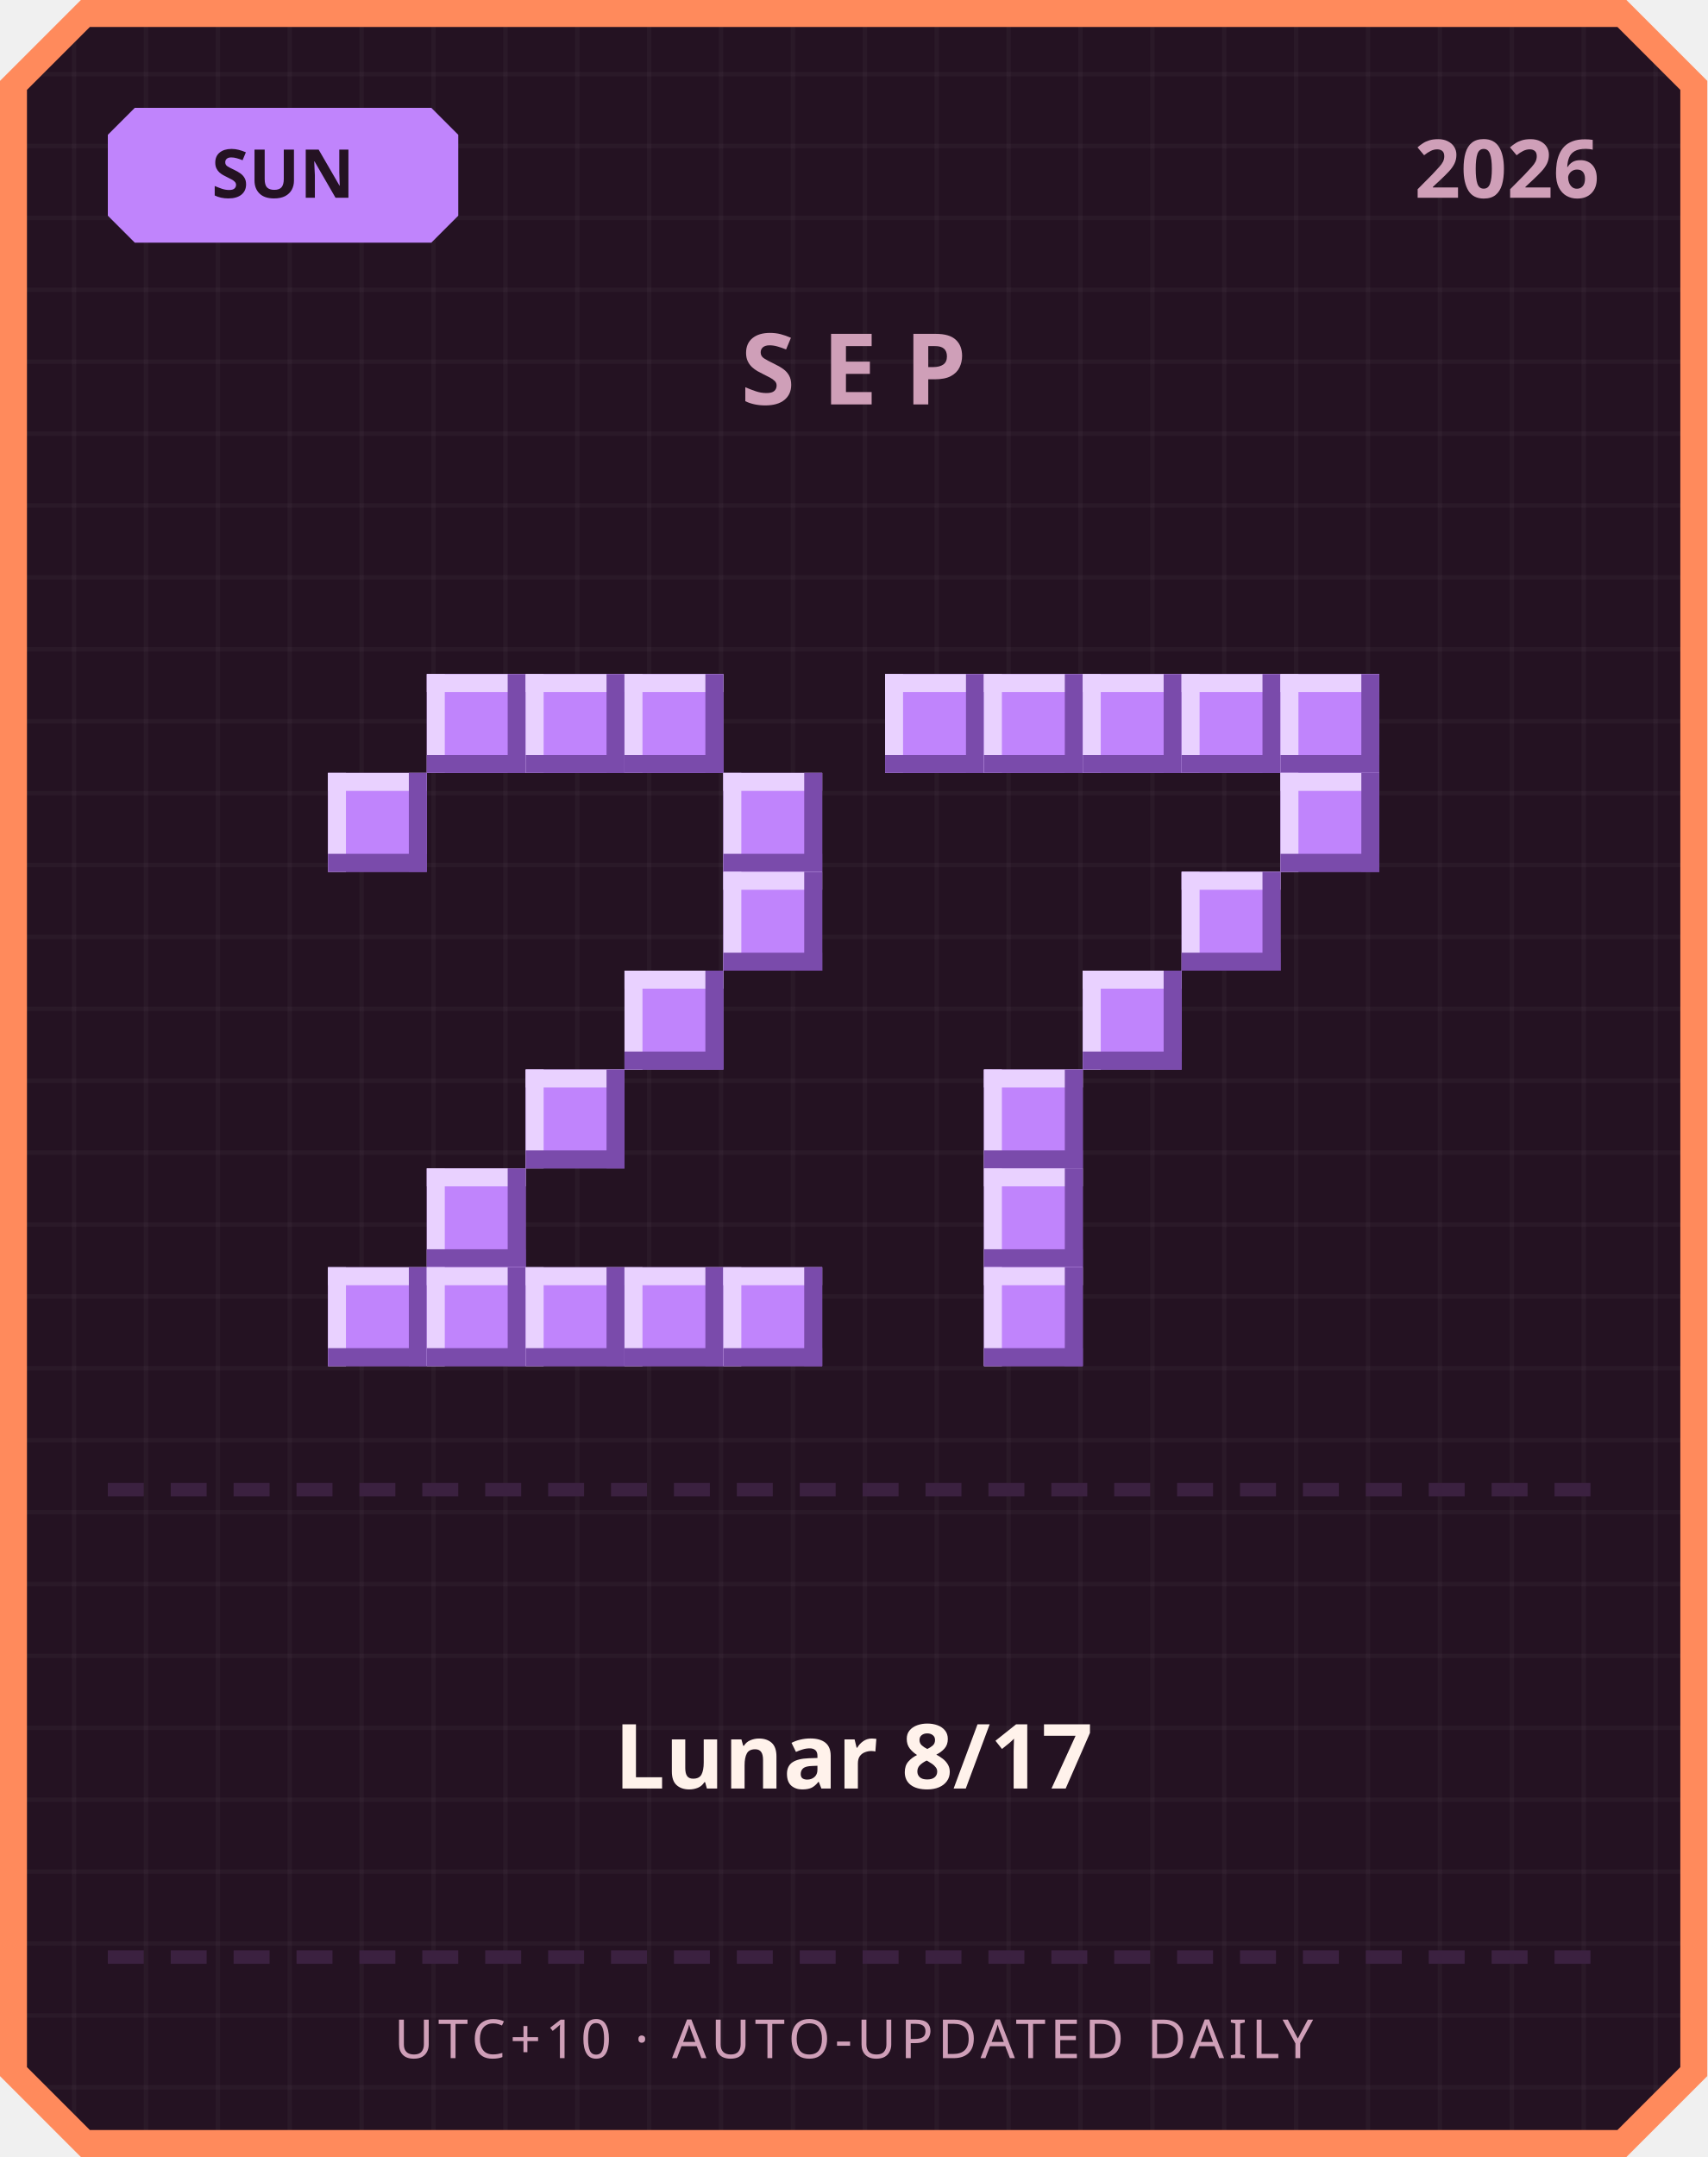
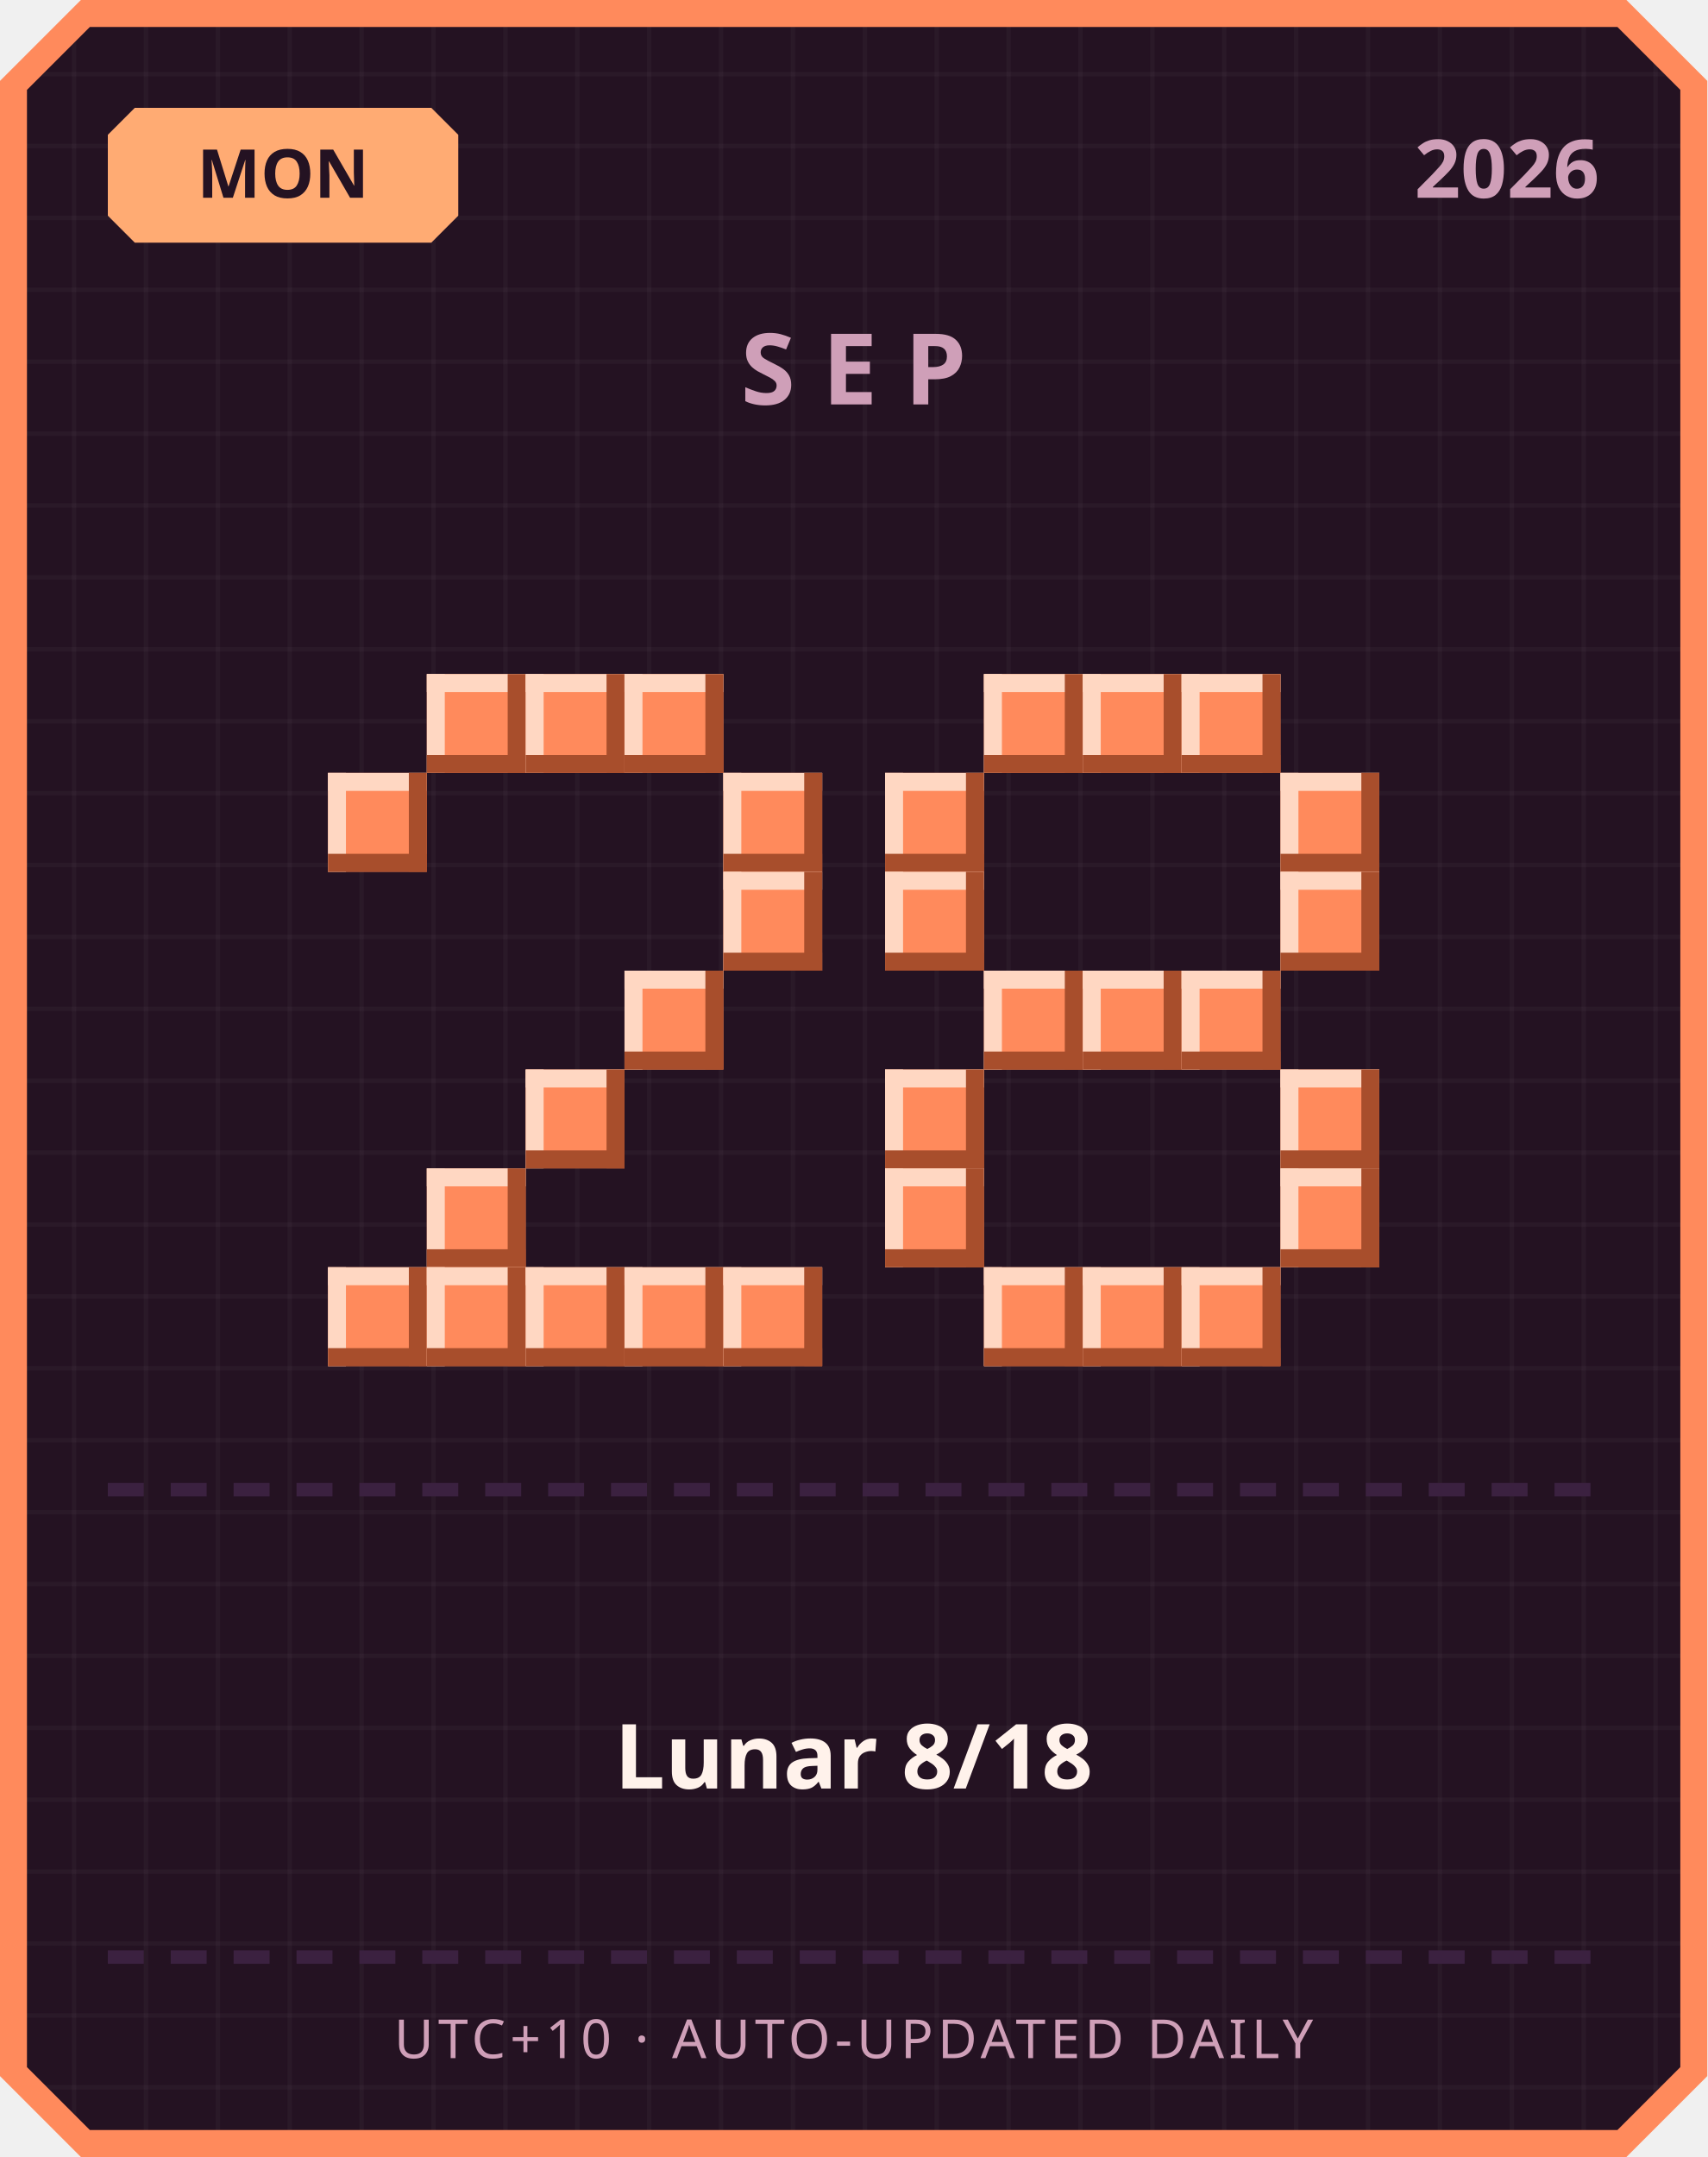
<svg xmlns="http://www.w3.org/2000/svg" width="380" height="480" viewBox="0 0 380 480">
  <defs>
    <pattern id="grid" width="16" height="16" patternUnits="userSpaceOnUse">
      <rect width="16" height="16" fill="#241222" />
      <rect width="1" height="16" fill="#ffffff" opacity="0.03" />
      <rect width="16" height="1" fill="#ffffff" opacity="0.03" />
    </pattern>
  </defs>
  <path d="M 18,0 L 362,0 L 380,18 L 380,462 L 362,480 L 18,480 L 0,462 L 0,18 Z" fill="#ff8a5c" />
  <path d="M 20,6 L 360,6 L 374,20 L 374,460 L 360,474 L 20,474 L 6,460 L 6,20 Z" fill="url(#grid)" />
-   <path d="M 30,24 L 96,24 L 102,30 L 102,48 L 96,54 L 30,54 L 24,48 L 24,30 Z" fill="#c084fc" />
-   <text x="63" y="44" text-anchor="middle" font-family="'Segoe UI', sans-serif" font-size="15" font-weight="700" fill="#241222">SUN</text>
+   <path d="M 30,24 L 96,24 L 102,30 L 102,48 L 96,54 L 30,54 L 24,48 L 24,30 Z" fill="#ffab73" />
+   <text x="63" y="44" text-anchor="middle" font-family="'Segoe UI', sans-serif" font-size="15" font-weight="700" fill="#241222">MON</text>
  <text x="356" y="44" text-anchor="end" font-family="'Segoe UI', sans-serif" font-size="18" font-weight="700" fill="#cf9fb8">2026</text>
  <text x="190" y="90" text-anchor="middle" font-family="'Segoe UI', sans-serif" font-size="22" font-weight="700" letter-spacing="6" fill="#cf9fb8">SEP</text>
-   <rect x="95" y="150" width="22" height="22" fill="#c084fc" />
-   <rect x="95" y="150" width="22" height="4" fill="#e9d1ff" />
-   <rect x="95" y="150" width="4" height="22" fill="#e9d1ff" />
-   <rect x="95" y="168" width="22" height="4" fill="#7a4bab" />
-   <rect x="113" y="150" width="4" height="22" fill="#7a4bab" />
-   <rect x="117" y="150" width="22" height="22" fill="#c084fc" />
-   <rect x="117" y="150" width="22" height="4" fill="#e9d1ff" />
-   <rect x="117" y="150" width="4" height="22" fill="#e9d1ff" />
-   <rect x="117" y="168" width="22" height="4" fill="#7a4bab" />
-   <rect x="135" y="150" width="4" height="22" fill="#7a4bab" />
-   <rect x="139" y="150" width="22" height="22" fill="#c084fc" />
-   <rect x="139" y="150" width="22" height="4" fill="#e9d1ff" />
-   <rect x="139" y="150" width="4" height="22" fill="#e9d1ff" />
-   <rect x="139" y="168" width="22" height="4" fill="#7a4bab" />
-   <rect x="157" y="150" width="4" height="22" fill="#7a4bab" />
-   <rect x="73" y="172" width="22" height="22" fill="#c084fc" />
-   <rect x="73" y="172" width="22" height="4" fill="#e9d1ff" />
-   <rect x="73" y="172" width="4" height="22" fill="#e9d1ff" />
-   <rect x="73" y="190" width="22" height="4" fill="#7a4bab" />
-   <rect x="91" y="172" width="4" height="22" fill="#7a4bab" />
-   <rect x="161" y="172" width="22" height="22" fill="#c084fc" />
-   <rect x="161" y="172" width="22" height="4" fill="#e9d1ff" />
-   <rect x="161" y="172" width="4" height="22" fill="#e9d1ff" />
-   <rect x="161" y="190" width="22" height="4" fill="#7a4bab" />
-   <rect x="179" y="172" width="4" height="22" fill="#7a4bab" />
-   <rect x="161" y="194" width="22" height="22" fill="#c084fc" />
-   <rect x="161" y="194" width="22" height="4" fill="#e9d1ff" />
-   <rect x="161" y="194" width="4" height="22" fill="#e9d1ff" />
-   <rect x="161" y="212" width="22" height="4" fill="#7a4bab" />
-   <rect x="179" y="194" width="4" height="22" fill="#7a4bab" />
-   <rect x="139" y="216" width="22" height="22" fill="#c084fc" />
-   <rect x="139" y="216" width="22" height="4" fill="#e9d1ff" />
-   <rect x="139" y="216" width="4" height="22" fill="#e9d1ff" />
-   <rect x="139" y="234" width="22" height="4" fill="#7a4bab" />
-   <rect x="157" y="216" width="4" height="22" fill="#7a4bab" />
-   <rect x="117" y="238" width="22" height="22" fill="#c084fc" />
-   <rect x="117" y="238" width="22" height="4" fill="#e9d1ff" />
-   <rect x="117" y="238" width="4" height="22" fill="#e9d1ff" />
-   <rect x="117" y="256" width="22" height="4" fill="#7a4bab" />
-   <rect x="135" y="238" width="4" height="22" fill="#7a4bab" />
-   <rect x="95" y="260" width="22" height="22" fill="#c084fc" />
-   <rect x="95" y="260" width="22" height="4" fill="#e9d1ff" />
-   <rect x="95" y="260" width="4" height="22" fill="#e9d1ff" />
-   <rect x="95" y="278" width="22" height="4" fill="#7a4bab" />
-   <rect x="113" y="260" width="4" height="22" fill="#7a4bab" />
-   <rect x="73" y="282" width="22" height="22" fill="#c084fc" />
-   <rect x="73" y="282" width="22" height="4" fill="#e9d1ff" />
-   <rect x="73" y="282" width="4" height="22" fill="#e9d1ff" />
-   <rect x="73" y="300" width="22" height="4" fill="#7a4bab" />
-   <rect x="91" y="282" width="4" height="22" fill="#7a4bab" />
-   <rect x="95" y="282" width="22" height="22" fill="#c084fc" />
-   <rect x="95" y="282" width="22" height="4" fill="#e9d1ff" />
-   <rect x="95" y="282" width="4" height="22" fill="#e9d1ff" />
-   <rect x="95" y="300" width="22" height="4" fill="#7a4bab" />
-   <rect x="113" y="282" width="4" height="22" fill="#7a4bab" />
-   <rect x="117" y="282" width="22" height="22" fill="#c084fc" />
-   <rect x="117" y="282" width="22" height="4" fill="#e9d1ff" />
-   <rect x="117" y="282" width="4" height="22" fill="#e9d1ff" />
-   <rect x="117" y="300" width="22" height="4" fill="#7a4bab" />
-   <rect x="135" y="282" width="4" height="22" fill="#7a4bab" />
-   <rect x="139" y="282" width="22" height="22" fill="#c084fc" />
-   <rect x="139" y="282" width="22" height="4" fill="#e9d1ff" />
-   <rect x="139" y="282" width="4" height="22" fill="#e9d1ff" />
-   <rect x="139" y="300" width="22" height="4" fill="#7a4bab" />
-   <rect x="157" y="282" width="4" height="22" fill="#7a4bab" />
-   <rect x="161" y="282" width="22" height="22" fill="#c084fc" />
-   <rect x="161" y="282" width="22" height="4" fill="#e9d1ff" />
-   <rect x="161" y="282" width="4" height="22" fill="#e9d1ff" />
-   <rect x="161" y="300" width="22" height="4" fill="#7a4bab" />
-   <rect x="179" y="282" width="4" height="22" fill="#7a4bab" />
-   <rect x="197" y="150" width="22" height="22" fill="#c084fc" />
-   <rect x="197" y="150" width="22" height="4" fill="#e9d1ff" />
-   <rect x="197" y="150" width="4" height="22" fill="#e9d1ff" />
-   <rect x="197" y="168" width="22" height="4" fill="#7a4bab" />
-   <rect x="215" y="150" width="4" height="22" fill="#7a4bab" />
-   <rect x="219" y="150" width="22" height="22" fill="#c084fc" />
-   <rect x="219" y="150" width="22" height="4" fill="#e9d1ff" />
-   <rect x="219" y="150" width="4" height="22" fill="#e9d1ff" />
-   <rect x="219" y="168" width="22" height="4" fill="#7a4bab" />
-   <rect x="237" y="150" width="4" height="22" fill="#7a4bab" />
-   <rect x="241" y="150" width="22" height="22" fill="#c084fc" />
-   <rect x="241" y="150" width="22" height="4" fill="#e9d1ff" />
-   <rect x="241" y="150" width="4" height="22" fill="#e9d1ff" />
-   <rect x="241" y="168" width="22" height="4" fill="#7a4bab" />
-   <rect x="259" y="150" width="4" height="22" fill="#7a4bab" />
-   <rect x="263" y="150" width="22" height="22" fill="#c084fc" />
-   <rect x="263" y="150" width="22" height="4" fill="#e9d1ff" />
-   <rect x="263" y="150" width="4" height="22" fill="#e9d1ff" />
-   <rect x="263" y="168" width="22" height="4" fill="#7a4bab" />
-   <rect x="281" y="150" width="4" height="22" fill="#7a4bab" />
-   <rect x="285" y="150" width="22" height="22" fill="#c084fc" />
-   <rect x="285" y="150" width="22" height="4" fill="#e9d1ff" />
-   <rect x="285" y="150" width="4" height="22" fill="#e9d1ff" />
-   <rect x="285" y="168" width="22" height="4" fill="#7a4bab" />
-   <rect x="303" y="150" width="4" height="22" fill="#7a4bab" />
-   <rect x="285" y="172" width="22" height="22" fill="#c084fc" />
-   <rect x="285" y="172" width="22" height="4" fill="#e9d1ff" />
-   <rect x="285" y="172" width="4" height="22" fill="#e9d1ff" />
-   <rect x="285" y="190" width="22" height="4" fill="#7a4bab" />
-   <rect x="303" y="172" width="4" height="22" fill="#7a4bab" />
-   <rect x="263" y="194" width="22" height="22" fill="#c084fc" />
-   <rect x="263" y="194" width="22" height="4" fill="#e9d1ff" />
-   <rect x="263" y="194" width="4" height="22" fill="#e9d1ff" />
-   <rect x="263" y="212" width="22" height="4" fill="#7a4bab" />
-   <rect x="281" y="194" width="4" height="22" fill="#7a4bab" />
-   <rect x="241" y="216" width="22" height="22" fill="#c084fc" />
-   <rect x="241" y="216" width="22" height="4" fill="#e9d1ff" />
-   <rect x="241" y="216" width="4" height="22" fill="#e9d1ff" />
-   <rect x="241" y="234" width="22" height="4" fill="#7a4bab" />
-   <rect x="259" y="216" width="4" height="22" fill="#7a4bab" />
-   <rect x="219" y="238" width="22" height="22" fill="#c084fc" />
-   <rect x="219" y="238" width="22" height="4" fill="#e9d1ff" />
-   <rect x="219" y="238" width="4" height="22" fill="#e9d1ff" />
-   <rect x="219" y="256" width="22" height="4" fill="#7a4bab" />
-   <rect x="237" y="238" width="4" height="22" fill="#7a4bab" />
-   <rect x="219" y="260" width="22" height="22" fill="#c084fc" />
-   <rect x="219" y="260" width="22" height="4" fill="#e9d1ff" />
-   <rect x="219" y="260" width="4" height="22" fill="#e9d1ff" />
-   <rect x="219" y="278" width="22" height="4" fill="#7a4bab" />
-   <rect x="237" y="260" width="4" height="22" fill="#7a4bab" />
-   <rect x="219" y="282" width="22" height="22" fill="#c084fc" />
-   <rect x="219" y="282" width="22" height="4" fill="#e9d1ff" />
-   <rect x="219" y="282" width="4" height="22" fill="#e9d1ff" />
-   <rect x="219" y="300" width="22" height="4" fill="#7a4bab" />
-   <rect x="237" y="282" width="4" height="22" fill="#7a4bab" />
+   <rect x="95" y="150" width="22" height="22" fill="#ff8a5c" />
+   <rect x="95" y="150" width="22" height="4" fill="#ffd7c2" />
+   <rect x="95" y="150" width="4" height="22" fill="#ffd7c2" />
+   <rect x="95" y="168" width="22" height="4" fill="#a84e2c" />
+   <rect x="113" y="150" width="4" height="22" fill="#a84e2c" />
+   <rect x="117" y="150" width="22" height="22" fill="#ff8a5c" />
+   <rect x="117" y="150" width="22" height="4" fill="#ffd7c2" />
+   <rect x="117" y="150" width="4" height="22" fill="#ffd7c2" />
+   <rect x="117" y="168" width="22" height="4" fill="#a84e2c" />
+   <rect x="135" y="150" width="4" height="22" fill="#a84e2c" />
+   <rect x="139" y="150" width="22" height="22" fill="#ff8a5c" />
+   <rect x="139" y="150" width="22" height="4" fill="#ffd7c2" />
+   <rect x="139" y="150" width="4" height="22" fill="#ffd7c2" />
+   <rect x="139" y="168" width="22" height="4" fill="#a84e2c" />
+   <rect x="157" y="150" width="4" height="22" fill="#a84e2c" />
+   <rect x="73" y="172" width="22" height="22" fill="#ff8a5c" />
+   <rect x="73" y="172" width="22" height="4" fill="#ffd7c2" />
+   <rect x="73" y="172" width="4" height="22" fill="#ffd7c2" />
+   <rect x="73" y="190" width="22" height="4" fill="#a84e2c" />
+   <rect x="91" y="172" width="4" height="22" fill="#a84e2c" />
+   <rect x="161" y="172" width="22" height="22" fill="#ff8a5c" />
+   <rect x="161" y="172" width="22" height="4" fill="#ffd7c2" />
+   <rect x="161" y="172" width="4" height="22" fill="#ffd7c2" />
+   <rect x="161" y="190" width="22" height="4" fill="#a84e2c" />
+   <rect x="179" y="172" width="4" height="22" fill="#a84e2c" />
+   <rect x="161" y="194" width="22" height="22" fill="#ff8a5c" />
+   <rect x="161" y="194" width="22" height="4" fill="#ffd7c2" />
+   <rect x="161" y="194" width="4" height="22" fill="#ffd7c2" />
+   <rect x="161" y="212" width="22" height="4" fill="#a84e2c" />
+   <rect x="179" y="194" width="4" height="22" fill="#a84e2c" />
+   <rect x="139" y="216" width="22" height="22" fill="#ff8a5c" />
+   <rect x="139" y="216" width="22" height="4" fill="#ffd7c2" />
+   <rect x="139" y="216" width="4" height="22" fill="#ffd7c2" />
+   <rect x="139" y="234" width="22" height="4" fill="#a84e2c" />
+   <rect x="157" y="216" width="4" height="22" fill="#a84e2c" />
+   <rect x="117" y="238" width="22" height="22" fill="#ff8a5c" />
+   <rect x="117" y="238" width="22" height="4" fill="#ffd7c2" />
+   <rect x="117" y="238" width="4" height="22" fill="#ffd7c2" />
+   <rect x="117" y="256" width="22" height="4" fill="#a84e2c" />
+   <rect x="135" y="238" width="4" height="22" fill="#a84e2c" />
+   <rect x="95" y="260" width="22" height="22" fill="#ff8a5c" />
+   <rect x="95" y="260" width="22" height="4" fill="#ffd7c2" />
+   <rect x="95" y="260" width="4" height="22" fill="#ffd7c2" />
+   <rect x="95" y="278" width="22" height="4" fill="#a84e2c" />
+   <rect x="113" y="260" width="4" height="22" fill="#a84e2c" />
+   <rect x="73" y="282" width="22" height="22" fill="#ff8a5c" />
+   <rect x="73" y="282" width="22" height="4" fill="#ffd7c2" />
+   <rect x="73" y="282" width="4" height="22" fill="#ffd7c2" />
+   <rect x="73" y="300" width="22" height="4" fill="#a84e2c" />
+   <rect x="91" y="282" width="4" height="22" fill="#a84e2c" />
+   <rect x="95" y="282" width="22" height="22" fill="#ff8a5c" />
+   <rect x="95" y="282" width="22" height="4" fill="#ffd7c2" />
+   <rect x="95" y="282" width="4" height="22" fill="#ffd7c2" />
+   <rect x="95" y="300" width="22" height="4" fill="#a84e2c" />
+   <rect x="113" y="282" width="4" height="22" fill="#a84e2c" />
+   <rect x="117" y="282" width="22" height="22" fill="#ff8a5c" />
+   <rect x="117" y="282" width="22" height="4" fill="#ffd7c2" />
+   <rect x="117" y="282" width="4" height="22" fill="#ffd7c2" />
+   <rect x="117" y="300" width="22" height="4" fill="#a84e2c" />
+   <rect x="135" y="282" width="4" height="22" fill="#a84e2c" />
+   <rect x="139" y="282" width="22" height="22" fill="#ff8a5c" />
+   <rect x="139" y="282" width="22" height="4" fill="#ffd7c2" />
+   <rect x="139" y="282" width="4" height="22" fill="#ffd7c2" />
+   <rect x="139" y="300" width="22" height="4" fill="#a84e2c" />
+   <rect x="157" y="282" width="4" height="22" fill="#a84e2c" />
+   <rect x="161" y="282" width="22" height="22" fill="#ff8a5c" />
+   <rect x="161" y="282" width="22" height="4" fill="#ffd7c2" />
+   <rect x="161" y="282" width="4" height="22" fill="#ffd7c2" />
+   <rect x="161" y="300" width="22" height="4" fill="#a84e2c" />
+   <rect x="179" y="282" width="4" height="22" fill="#a84e2c" />
+   <rect x="219" y="150" width="22" height="22" fill="#ff8a5c" />
+   <rect x="219" y="150" width="22" height="4" fill="#ffd7c2" />
+   <rect x="219" y="150" width="4" height="22" fill="#ffd7c2" />
+   <rect x="219" y="168" width="22" height="4" fill="#a84e2c" />
+   <rect x="237" y="150" width="4" height="22" fill="#a84e2c" />
+   <rect x="241" y="150" width="22" height="22" fill="#ff8a5c" />
+   <rect x="241" y="150" width="22" height="4" fill="#ffd7c2" />
+   <rect x="241" y="150" width="4" height="22" fill="#ffd7c2" />
+   <rect x="241" y="168" width="22" height="4" fill="#a84e2c" />
+   <rect x="259" y="150" width="4" height="22" fill="#a84e2c" />
+   <rect x="263" y="150" width="22" height="22" fill="#ff8a5c" />
+   <rect x="263" y="150" width="22" height="4" fill="#ffd7c2" />
+   <rect x="263" y="150" width="4" height="22" fill="#ffd7c2" />
+   <rect x="263" y="168" width="22" height="4" fill="#a84e2c" />
+   <rect x="281" y="150" width="4" height="22" fill="#a84e2c" />
+   <rect x="197" y="172" width="22" height="22" fill="#ff8a5c" />
+   <rect x="197" y="172" width="22" height="4" fill="#ffd7c2" />
+   <rect x="197" y="172" width="4" height="22" fill="#ffd7c2" />
+   <rect x="197" y="190" width="22" height="4" fill="#a84e2c" />
+   <rect x="215" y="172" width="4" height="22" fill="#a84e2c" />
+   <rect x="285" y="172" width="22" height="22" fill="#ff8a5c" />
+   <rect x="285" y="172" width="22" height="4" fill="#ffd7c2" />
+   <rect x="285" y="172" width="4" height="22" fill="#ffd7c2" />
+   <rect x="285" y="190" width="22" height="4" fill="#a84e2c" />
+   <rect x="303" y="172" width="4" height="22" fill="#a84e2c" />
+   <rect x="197" y="194" width="22" height="22" fill="#ff8a5c" />
+   <rect x="197" y="194" width="22" height="4" fill="#ffd7c2" />
+   <rect x="197" y="194" width="4" height="22" fill="#ffd7c2" />
+   <rect x="197" y="212" width="22" height="4" fill="#a84e2c" />
+   <rect x="215" y="194" width="4" height="22" fill="#a84e2c" />
+   <rect x="285" y="194" width="22" height="22" fill="#ff8a5c" />
+   <rect x="285" y="194" width="22" height="4" fill="#ffd7c2" />
+   <rect x="285" y="194" width="4" height="22" fill="#ffd7c2" />
+   <rect x="285" y="212" width="22" height="4" fill="#a84e2c" />
+   <rect x="303" y="194" width="4" height="22" fill="#a84e2c" />
+   <rect x="219" y="216" width="22" height="22" fill="#ff8a5c" />
+   <rect x="219" y="216" width="22" height="4" fill="#ffd7c2" />
+   <rect x="219" y="216" width="4" height="22" fill="#ffd7c2" />
+   <rect x="219" y="234" width="22" height="4" fill="#a84e2c" />
+   <rect x="237" y="216" width="4" height="22" fill="#a84e2c" />
+   <rect x="241" y="216" width="22" height="22" fill="#ff8a5c" />
+   <rect x="241" y="216" width="22" height="4" fill="#ffd7c2" />
+   <rect x="241" y="216" width="4" height="22" fill="#ffd7c2" />
+   <rect x="241" y="234" width="22" height="4" fill="#a84e2c" />
+   <rect x="259" y="216" width="4" height="22" fill="#a84e2c" />
+   <rect x="263" y="216" width="22" height="22" fill="#ff8a5c" />
+   <rect x="263" y="216" width="22" height="4" fill="#ffd7c2" />
+   <rect x="263" y="216" width="4" height="22" fill="#ffd7c2" />
+   <rect x="263" y="234" width="22" height="4" fill="#a84e2c" />
+   <rect x="281" y="216" width="4" height="22" fill="#a84e2c" />
+   <rect x="197" y="238" width="22" height="22" fill="#ff8a5c" />
+   <rect x="197" y="238" width="22" height="4" fill="#ffd7c2" />
+   <rect x="197" y="238" width="4" height="22" fill="#ffd7c2" />
+   <rect x="197" y="256" width="22" height="4" fill="#a84e2c" />
+   <rect x="215" y="238" width="4" height="22" fill="#a84e2c" />
+   <rect x="285" y="238" width="22" height="22" fill="#ff8a5c" />
+   <rect x="285" y="238" width="22" height="4" fill="#ffd7c2" />
+   <rect x="285" y="238" width="4" height="22" fill="#ffd7c2" />
+   <rect x="285" y="256" width="22" height="4" fill="#a84e2c" />
+   <rect x="303" y="238" width="4" height="22" fill="#a84e2c" />
+   <rect x="197" y="260" width="22" height="22" fill="#ff8a5c" />
+   <rect x="197" y="260" width="22" height="4" fill="#ffd7c2" />
+   <rect x="197" y="260" width="4" height="22" fill="#ffd7c2" />
+   <rect x="197" y="278" width="22" height="4" fill="#a84e2c" />
+   <rect x="215" y="260" width="4" height="22" fill="#a84e2c" />
+   <rect x="285" y="260" width="22" height="22" fill="#ff8a5c" />
+   <rect x="285" y="260" width="22" height="4" fill="#ffd7c2" />
+   <rect x="285" y="260" width="4" height="22" fill="#ffd7c2" />
+   <rect x="285" y="278" width="22" height="4" fill="#a84e2c" />
+   <rect x="303" y="260" width="4" height="22" fill="#a84e2c" />
+   <rect x="219" y="282" width="22" height="22" fill="#ff8a5c" />
+   <rect x="219" y="282" width="22" height="4" fill="#ffd7c2" />
+   <rect x="219" y="282" width="4" height="22" fill="#ffd7c2" />
+   <rect x="219" y="300" width="22" height="4" fill="#a84e2c" />
+   <rect x="237" y="282" width="4" height="22" fill="#a84e2c" />
+   <rect x="241" y="282" width="22" height="22" fill="#ff8a5c" />
+   <rect x="241" y="282" width="22" height="4" fill="#ffd7c2" />
+   <rect x="241" y="282" width="4" height="22" fill="#ffd7c2" />
+   <rect x="241" y="300" width="22" height="4" fill="#a84e2c" />
+   <rect x="259" y="282" width="4" height="22" fill="#a84e2c" />
+   <rect x="263" y="282" width="22" height="22" fill="#ff8a5c" />
+   <rect x="263" y="282" width="22" height="4" fill="#ffd7c2" />
+   <rect x="263" y="282" width="4" height="22" fill="#ffd7c2" />
+   <rect x="263" y="300" width="22" height="4" fill="#a84e2c" />
+   <rect x="281" y="282" width="4" height="22" fill="#a84e2c" />
  <rect x="24" y="330" width="8" height="3" fill="#3b2140" />
  <rect x="38" y="330" width="8" height="3" fill="#3b2140" />
  <rect x="52" y="330" width="8" height="3" fill="#3b2140" />
  <rect x="66" y="330" width="8" height="3" fill="#3b2140" />
  <rect x="80" y="330" width="8" height="3" fill="#3b2140" />
  <rect x="94" y="330" width="8" height="3" fill="#3b2140" />
  <rect x="108" y="330" width="8" height="3" fill="#3b2140" />
  <rect x="122" y="330" width="8" height="3" fill="#3b2140" />
  <rect x="136" y="330" width="8" height="3" fill="#3b2140" />
  <rect x="150" y="330" width="8" height="3" fill="#3b2140" />
  <rect x="164" y="330" width="8" height="3" fill="#3b2140" />
  <rect x="178" y="330" width="8" height="3" fill="#3b2140" />
  <rect x="192" y="330" width="8" height="3" fill="#3b2140" />
  <rect x="206" y="330" width="8" height="3" fill="#3b2140" />
  <rect x="220" y="330" width="8" height="3" fill="#3b2140" />
  <rect x="234" y="330" width="8" height="3" fill="#3b2140" />
  <rect x="248" y="330" width="8" height="3" fill="#3b2140" />
  <rect x="262" y="330" width="8" height="3" fill="#3b2140" />
  <rect x="276" y="330" width="8" height="3" fill="#3b2140" />
  <rect x="290" y="330" width="8" height="3" fill="#3b2140" />
  <rect x="304" y="330" width="8" height="3" fill="#3b2140" />
  <rect x="318" y="330" width="8" height="3" fill="#3b2140" />
  <rect x="332" y="330" width="8" height="3" fill="#3b2140" />
  <rect x="346" y="330" width="8" height="3" fill="#3b2140" />
-   <text x="190" y="398" text-anchor="middle" font-family="'Segoe UI', 'Microsoft JhengHei', sans-serif" font-size="20" font-weight="700" fill="#fff2eb">Lunar 8/17</text>
+   <text x="190" y="398" text-anchor="middle" font-family="'Segoe UI', 'Microsoft JhengHei', sans-serif" font-size="20" font-weight="700" fill="#fff2eb">Lunar 8/18</text>
  <rect x="24" y="434" width="8" height="3" fill="#3b2140" />
  <rect x="38" y="434" width="8" height="3" fill="#3b2140" />
  <rect x="52" y="434" width="8" height="3" fill="#3b2140" />
  <rect x="66" y="434" width="8" height="3" fill="#3b2140" />
  <rect x="80" y="434" width="8" height="3" fill="#3b2140" />
  <rect x="94" y="434" width="8" height="3" fill="#3b2140" />
  <rect x="108" y="434" width="8" height="3" fill="#3b2140" />
  <rect x="122" y="434" width="8" height="3" fill="#3b2140" />
  <rect x="136" y="434" width="8" height="3" fill="#3b2140" />
  <rect x="150" y="434" width="8" height="3" fill="#3b2140" />
  <rect x="164" y="434" width="8" height="3" fill="#3b2140" />
  <rect x="178" y="434" width="8" height="3" fill="#3b2140" />
  <rect x="192" y="434" width="8" height="3" fill="#3b2140" />
  <rect x="206" y="434" width="8" height="3" fill="#3b2140" />
  <rect x="220" y="434" width="8" height="3" fill="#3b2140" />
  <rect x="234" y="434" width="8" height="3" fill="#3b2140" />
  <rect x="248" y="434" width="8" height="3" fill="#3b2140" />
  <rect x="262" y="434" width="8" height="3" fill="#3b2140" />
  <rect x="276" y="434" width="8" height="3" fill="#3b2140" />
  <rect x="290" y="434" width="8" height="3" fill="#3b2140" />
  <rect x="304" y="434" width="8" height="3" fill="#3b2140" />
  <rect x="318" y="434" width="8" height="3" fill="#3b2140" />
  <rect x="332" y="434" width="8" height="3" fill="#3b2140" />
  <rect x="346" y="434" width="8" height="3" fill="#3b2140" />
  <text x="190" y="458" text-anchor="middle" font-family="'Segoe UI', sans-serif" font-size="12" letter-spacing="1" fill="#cf9fb8">UTC+10 · AUTO-UPDATED DAILY</text>
</svg>
